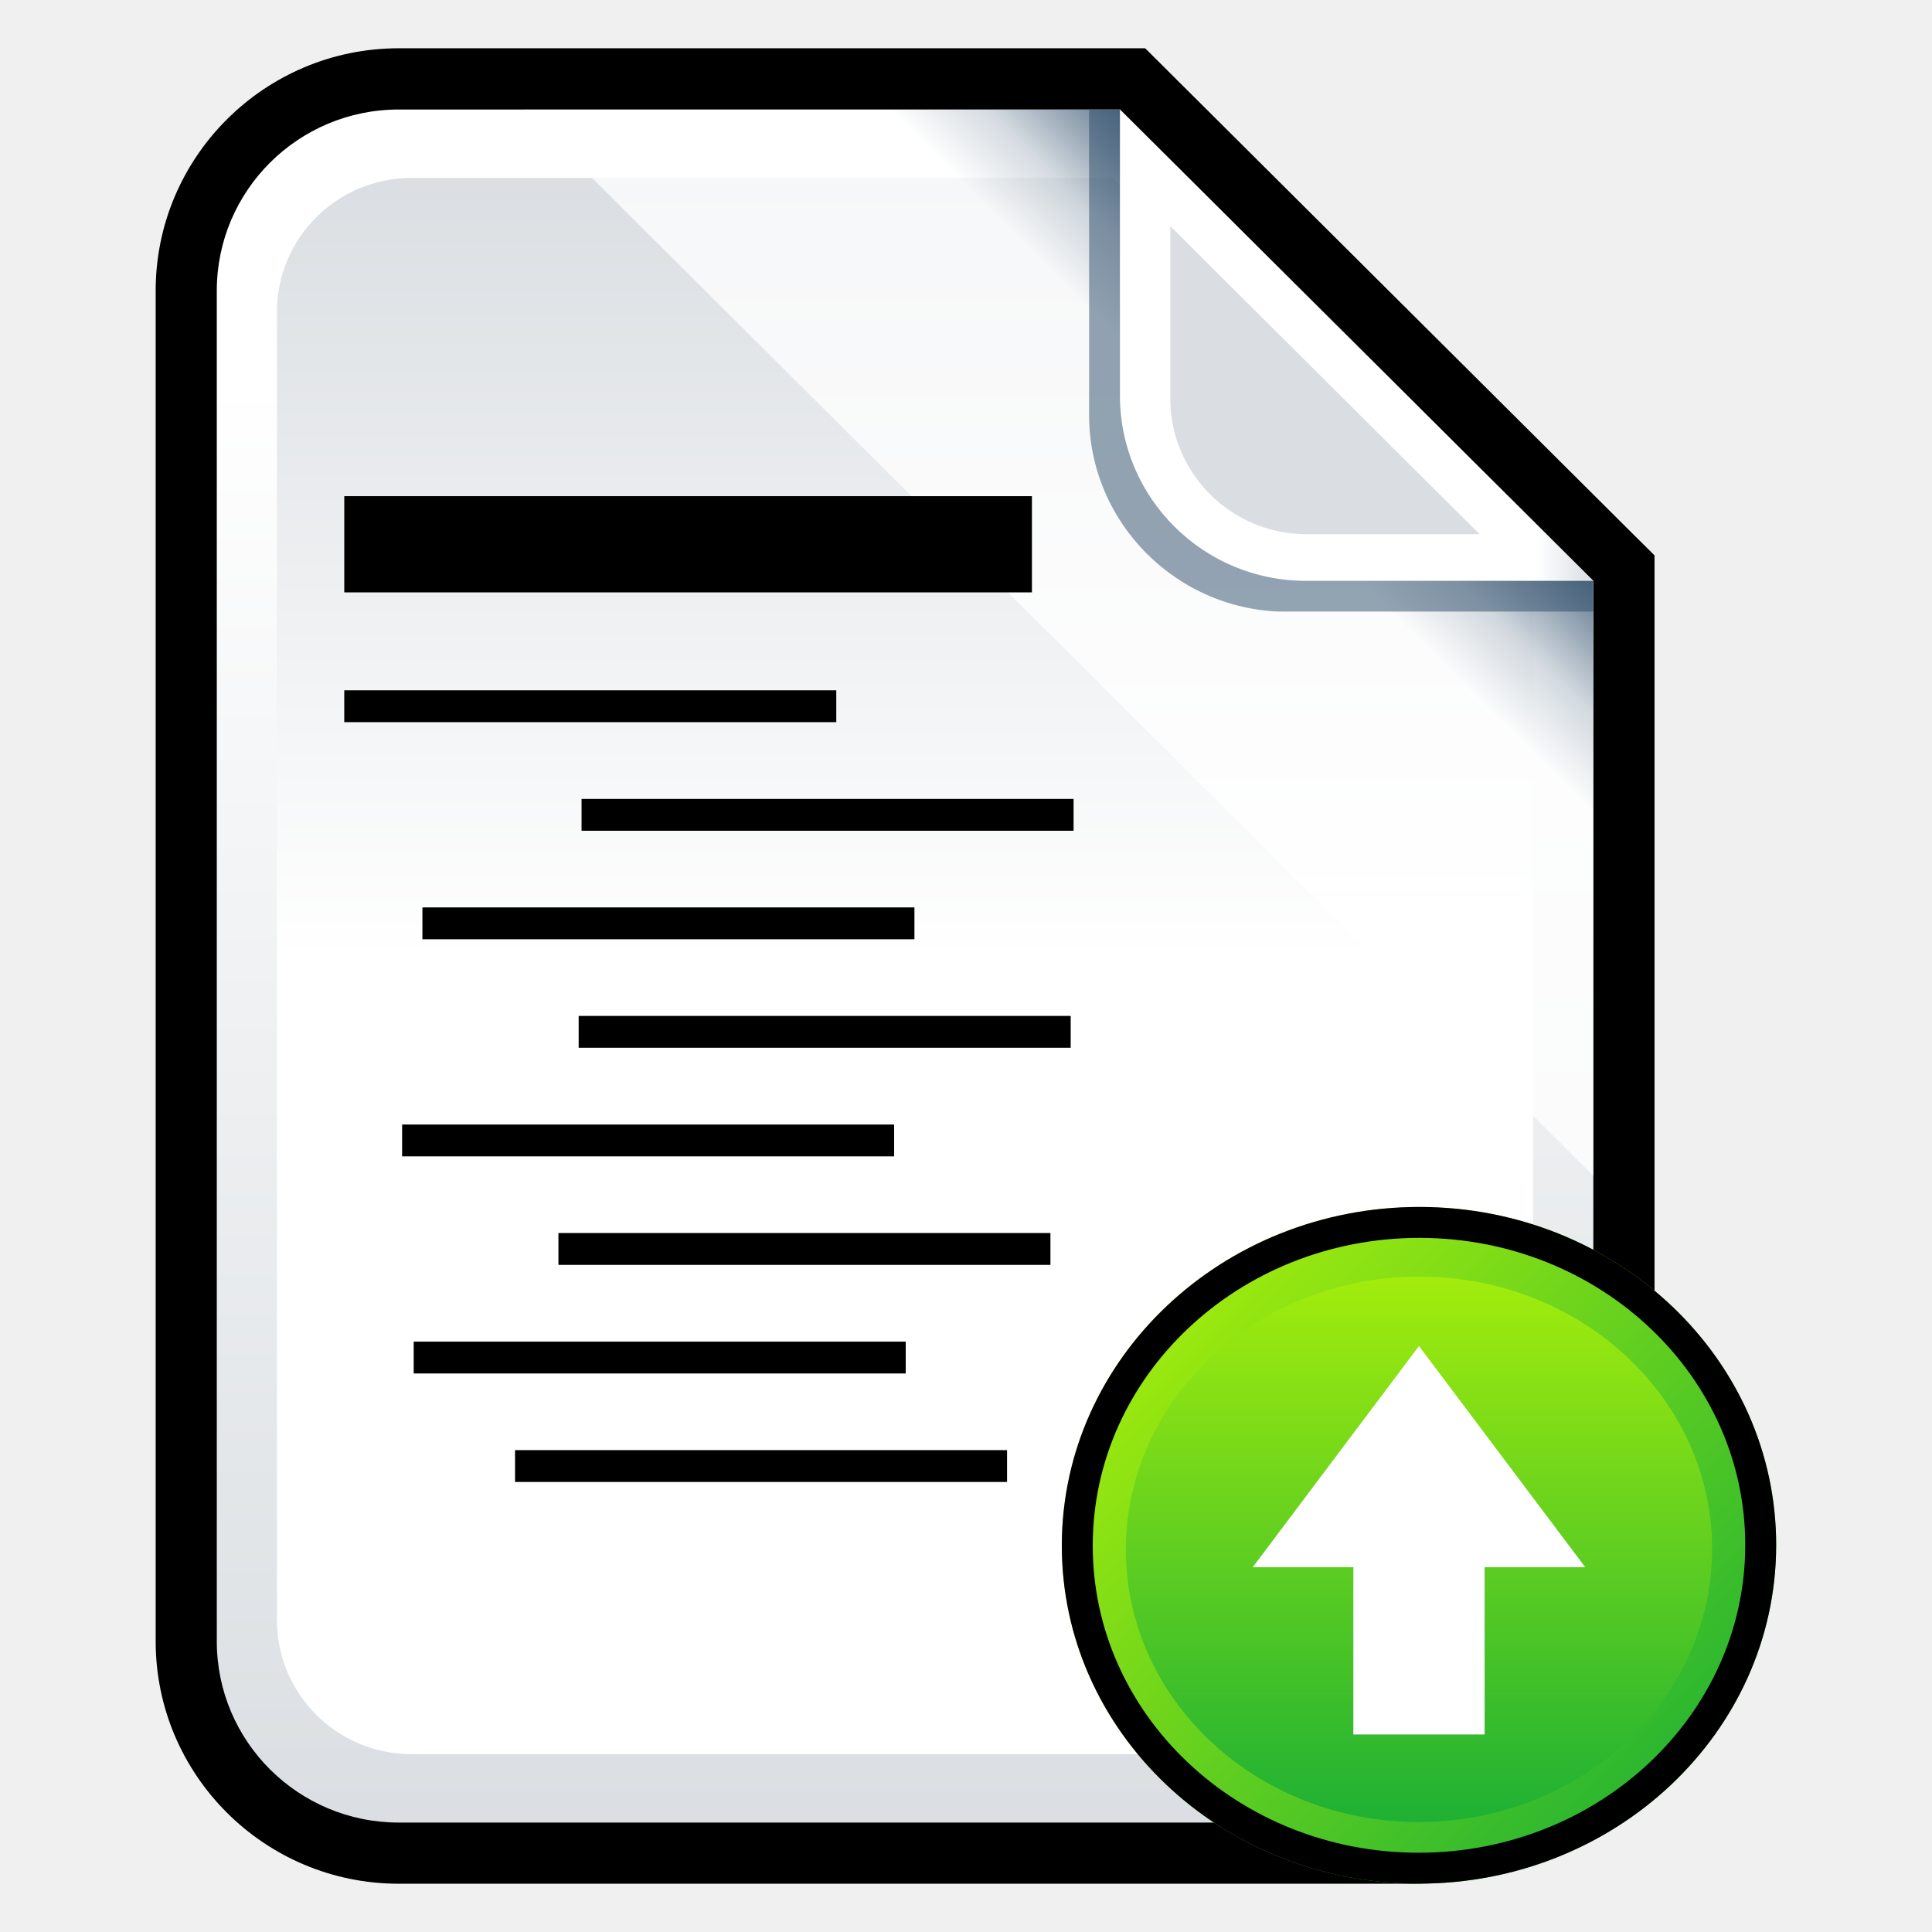
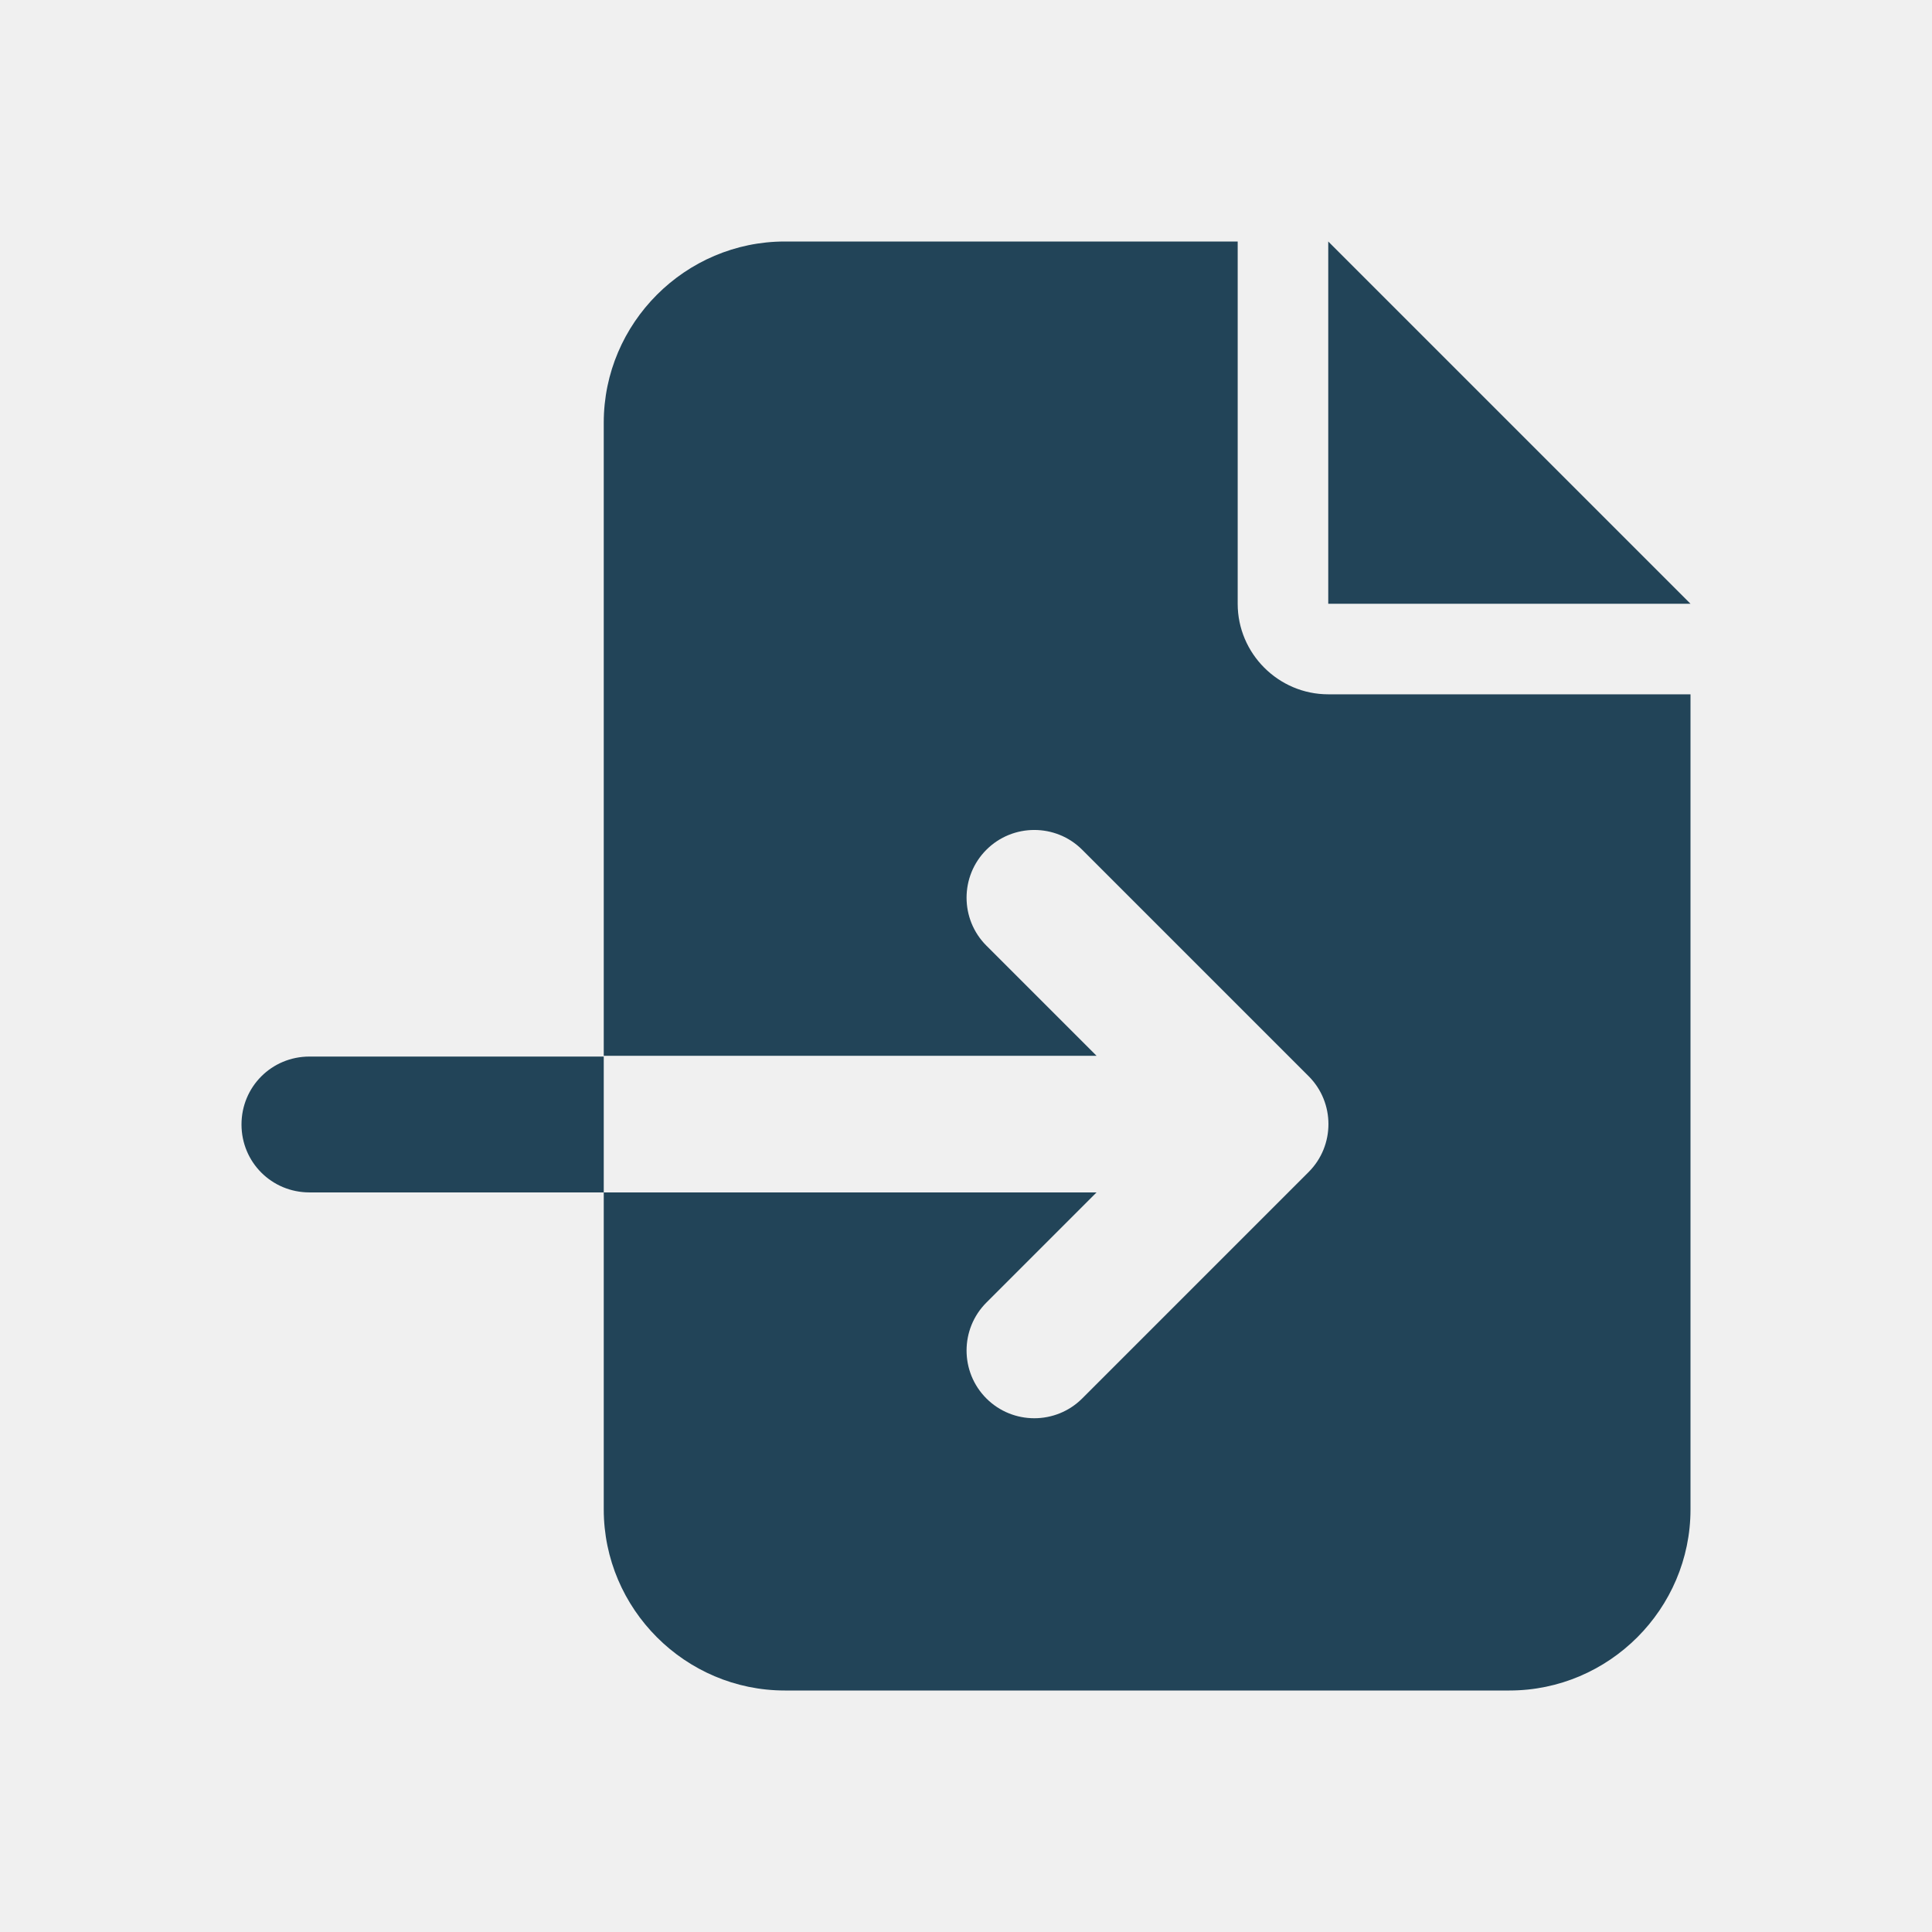
- <svg xmlns="http://www.w3.org/2000/svg" width="375" height="375">
-   <defs>
-     <clipPath id="d">
-       <path d="M0 300h300V0H0v300z" />
-     </clipPath>
-     <clipPath id="e">
-       <path d="M0 300h300V0H0v300z" />
-     </clipPath>
-     <linearGradient x2="1" gradientUnits="userSpaceOnUse" gradientTransform="matrix(0 -268.0008 -268.0008 0 150.08 282.473)" id="f">
-       <stop offset="0" stop-color="#fff" />
-       <stop offset=".03" stop-color="#fff" />
-       <stop offset=".16" stop-color="#fff" />
-       <stop offset="1" stop-color="#dadee2" />
-     </linearGradient>
-     <clipPath id="g">
-       <path d="M226.67 27.63H73.33c-11.5 0-20.86 9.32-20.86 20.77v203.2c0 11.45 9.36 20.77 20.86 20.77h108.9l65.3-64.45V48.4c0-11.45-9.36-20.77-20.85-20.77" />
-     </clipPath>
-     <linearGradient x2="1" gradientUnits="userSpaceOnUse" gradientTransform="matrix(0 245.0995 245.0995 0 150 28.432)" id="h">
-       <stop offset="0" stop-color="#fff" />
-       <stop offset=".01" stop-color="#fff" />
-       <stop offset=".5" stop-color="#fff" />
-       <stop offset="1" stop-color="#dadee2" />
-     </linearGradient>
-     <clipPath id="i">
-       <path d="M90.68 283h166.2V117.43H90.68V283z" />
-     </clipPath>
-     <clipPath id="j">
-       <path d="M90.68 283h92.68l73.51-73.2v-92.37L91.07 282.65l-.39.35z" />
-     </clipPath>
-     <linearGradient x2="1" gradientUnits="userSpaceOnUse" gradientTransform="scale(63.77487 -63.77487) rotate(-45 -2.454 -4.924)" id="k">
-       <stop offset="0" stop-color="#fff" />
-       <stop offset=".36" stop-color="#fff" />
-       <stop offset=".74" stop-color="#fff" />
-       <stop offset=".96" stop-color="#2a4a68" />
-       <stop offset="1" stop-color="#2a4a68" />
-     </linearGradient>
-     <clipPath id="l">
-       <path d="M90.68 283h166.2V117.43H90.68V283z" />
-     </clipPath>
-     <clipPath id="m">
-       <path d="M90.68 283h92.68l73.51-73.2v-92.37L91.07 282.65l-.39.35z" />
-     </clipPath>
-     <linearGradient x2="1" gradientUnits="userSpaceOnUse" gradientTransform="scale(63.77487 -63.77487) rotate(-45 -2.454 -4.924)" id="n">
-       <stop offset="0" stop-color="#fff" />
-       <stop offset=".57" stop-color="#fff" />
-       <stop offset="1" stop-color="#2a4a68" />
-     </linearGradient>
-     <clipPath id="o">
-       <path d="M178.56 283h78.31v-77.99h-78.31V283z" />
-     </clipPath>
-     <clipPath id="q">
-       <path d="M178.56 283h78.31v-77.99h-78.31V283z" />
-     </clipPath>
-     <clipPath id="r">
-       <path d="M183.37 238.57c0-15.88 12.93-28.76 28.88-28.76h44.62L183.37 283v-44.43z" />
-     </clipPath>
-     <linearGradient x2="1" gradientUnits="userSpaceOnUse" gradientTransform="matrix(73.50098 0 0 -73.50098 183.374 246.406)" id="s">
-       <stop offset="0" stop-color="#fff" />
-       <stop offset=".39" stop-color="#fff" />
-       <stop offset=".88" stop-color="#fff" />
-       <stop offset="1" stop-color="#dadee2" />
-     </linearGradient>
-     <clipPath id="t">
-       <path d="M191.19 238.12v26.77l48.04-47.84h-26.89c-11.66 0-21.16 9.45-21.16 21.07" />
-     </clipPath>
-     <linearGradient x2="1" gradientUnits="userSpaceOnUse" gradientTransform="matrix(0 215.5548 215.5548 0 215.124 54.32)" id="u">
-       <stop offset="0" stop-color="#fff" />
-       <stop offset=".2" stop-color="#dadee2" />
-       <stop offset="1" stop-color="#dadee2" />
-     </linearGradient>
-     <clipPath id="B">
-       <path d="M45 141.92c-.16-53.95 46.73-97.77 104.72-97.85 57.99-.09 105.12 43.58 105.28 97.54.16 53.95-46.73 97.76-104.71 97.85h-.18c-57.91 0-104.95-43.64-105.11-97.54" />
-     </clipPath>
-     <linearGradient x2="1" gradientUnits="userSpaceOnUse" gradientTransform="matrix(0 299.9998 299.9998 0 150 0)" id="C">
-       <stop offset="0" stop-color="#00a33d" />
-       <stop offset="1" stop-color="#cf0" />
-     </linearGradient>
-     <clipPath id="z">
-       <path d="M22.06 143.39C21.87 76.46 79 22.11 149.66 22c70.65-.11 128.09 54.06 128.28 121 .19 66.93-56.94 121.28-127.59 121.39h-.21c-70.57-.01-127.89-54.14-128.08-121" />
-     </clipPath>
-     <linearGradient x2="1" gradientUnits="userSpaceOnUse" gradientTransform="scale(-424.263 424.263) rotate(45 -.34 -.848)" id="A">
-       <stop offset="0" stop-color="#00a33d" />
-       <stop offset="1" stop-color="#cf0" />
-     </linearGradient>
-     <clipPath id="x">
-       <path d="M278 142.48l-.02 2.34.02-2.34z" />
-     </clipPath>
-     <linearGradient x2="1" gradientUnits="userSpaceOnUse" gradientTransform="matrix(.01758 0 0 -.01758 277.982 143.653)" id="y">
-       <stop offset="0" stop-color="#00a33d" />
-       <stop offset=".5" stop-color="#cf0" />
-       <stop offset="1" stop-color="#00a33d" />
-     </linearGradient>
-     <clipPath id="v">
-       <path d="M277.98 144.82l-.1 12.3.11-12.3z" />
-     </clipPath>
-     <linearGradient x2="1" gradientUnits="userSpaceOnUse" gradientTransform="matrix(.10547 0 0 -.10547 277.877 150.975)" id="w">
-       <stop offset="0" stop-color="#00a33d" />
-       <stop offset=".5" stop-color="#cf0" />
-       <stop offset="1" stop-color="#00a33d" />
-     </linearGradient>
-   </defs>
-   <g clip-path="url(#d)" transform="matrix(1.25 0 0 -1.25 -11.833 375.006)">
-     <path d="M263.58 216.54l-73.51 73.2-2.78 2.77H71.39c-20.82 0-37.75-16.88-37.75-37.63V45.15C33.63 24.38 50.56 7.5 71.38 7.5h157.24c20.82 0 37.76 16.88 37.76 37.64v168.62l-2.8 2.79z" />
-   </g>
-   <g clip-path="url(#e)" transform="matrix(1.25 0 0 -1.25 -11.833 375.006)">
-     <path d="M71.38 283c-15.6 0-28.25-12.6-28.25-28.13V45.14C43.13 29.6 55.78 17 71.38 17h157.24c15.61 0 28.26 12.6 28.26 28.14v164.67L183.36 283H71.38z" fill="url(#f)" />
-     <g clip-path="url(#g)">
-       <path d="M226.67 27.63H73.33c-11.5 0-20.86 9.32-20.86 20.77v203.2c0 11.45 9.36 20.77 20.86 20.77h108.9l65.3-64.45V48.4c0-11.45-9.36-20.77-20.85-20.77" fill="url(#h)" />
-     </g>
-     <g clip-path="url(#i)">
-       <g clip-path="url(#j)" opacity=".5">
-         <path d="M90.68 283h92.68l73.51-73.2v-92.37L91.07 282.65l-.39.35z" fill="url(#k)" />
-       </g>
-     </g>
-     <g clip-path="url(#l)">
-       <g clip-path="url(#m)" opacity=".5">
-         <path d="M90.68 283h92.68l73.51-73.2v-92.37L91.07 282.65l-.39.35z" fill="url(#n)" />
-       </g>
-     </g>
-     <g clip-path="url(#o)">
-       <g clip-path="url(#q)" mask="url(#p)" opacity=".5">
-         <path d="M256.88 205.01h-47.54c-16.99 0-30.77 13.72-30.77 30.64V283h4.74l73.58-73.26v-4.73z" fill="#2a4a68" />
-       </g>
-     </g>
-     <g clip-path="url(#r)">
-       <path d="M183.37 238.57c0-15.88 12.93-28.76 28.88-28.76h44.62L183.37 283v-44.43z" fill="url(#s)" />
-     </g>
-     <g clip-path="url(#t)">
-       <path d="M191.19 238.12v26.77l48.04-47.84h-26.89c-11.66 0-21.16 9.45-21.16 21.07" fill="url(#u)" />
-     </g>
-   </g>
-   <path d="M66.823 96.306h133.475v18.675H66.823zm-.003 37.684h95.5v6.18h-95.5zm46.06 21.08h95.5v6.18h-95.5zm-30.89 21.06h95.5v6.18h-95.5zm30.33 21.06h95.5v6.18h-95.5zm-34.27 21.08h95.5v6.18h-95.5zm30.34 21.06h95.5v6.18h-95.5zM80.3 260.41h95.5v6.18H80.3zm19.67 21.06h95.5v6.18h-95.5z" />
-   <g clip-path="url(#v)" transform="matrix(.54187 0 0 -.54187 194.144 377.535)">
-     <path d="M277.98 144.82l-.1 12.3.11-12.3z" fill="url(#w)" />
-   </g>
-   <g clip-path="url(#x)" transform="matrix(.54187 0 0 -.54187 194.144 377.535)">
-     <path d="M278 142.48l-.02 2.34.02-2.34z" fill="url(#y)" />
-   </g>
-   <g clip-path="url(#z)" transform="matrix(.54187 0 0 -.54187 194.144 377.535)" stroke-width="22.15" stroke="#000">
-     <path d="M22.06 143.39C21.87 76.46 79 22.11 149.66 22c70.65-.11 128.09 54.06 128.28 121 .19 66.93-56.94 121.28-127.59 121.39h-.21c-70.57-.01-127.89-54.14-128.08-121" fill="url(#A)" />
-   </g>
-   <g clip-path="url(#B)" transform="matrix(.54187 0 0 -.54187 194.144 377.535)">
-     <path d="M45 141.92c-.16-53.95 46.73-97.77 104.72-97.85 57.99-.09 105.12 43.58 105.28 97.54.16 53.95-46.73 97.76-104.71 97.85h-.18c-57.91 0-104.95-43.64-105.11-97.54" fill="url(#C)" />
-   </g>
-   <path d="M275.423 261.265l-32.262 42.922h19.523v32.474h25.479v-32.474h19.523l-32.263-42.922z" fill="#fff" />
+ <svg xmlns="http://www.w3.org/2000/svg" version="1.1" id="Layer_2" x="0px" y="0px" viewBox="0 0 256 256" style="enable-background:new 0 0 256 256;" xml:space="preserve">
+   <style type="text/css">
+ 	.st0{fill:#224458;}
+ </style>
+   <path class="st0" d="M80,56c0-13.2,10.8-24,24-24h60v48c0,6.6,5.4,12,12,12h48v108c0,13.2-10.8,24-24,24h-96c-13.2,0-24-10.8-24-24  v-42h65.3l-14.6,14.6c-3.5,3.5-3.5,9.2,0,12.7c3.5,3.5,9.2,3.5,12.7,0l30-30c3.5-3.5,3.5-9.2,0-12.7l-30-30c-3.5-3.5-9.2-3.5-12.7,0  c-3.5,3.5-3.5,9.2,0,12.7l14.6,14.6H80V56z M80,140v18H41c-5,0-9-4-9-9s4-9,9-9H80z M224,80h-48V32L224,80z" />
</svg>
